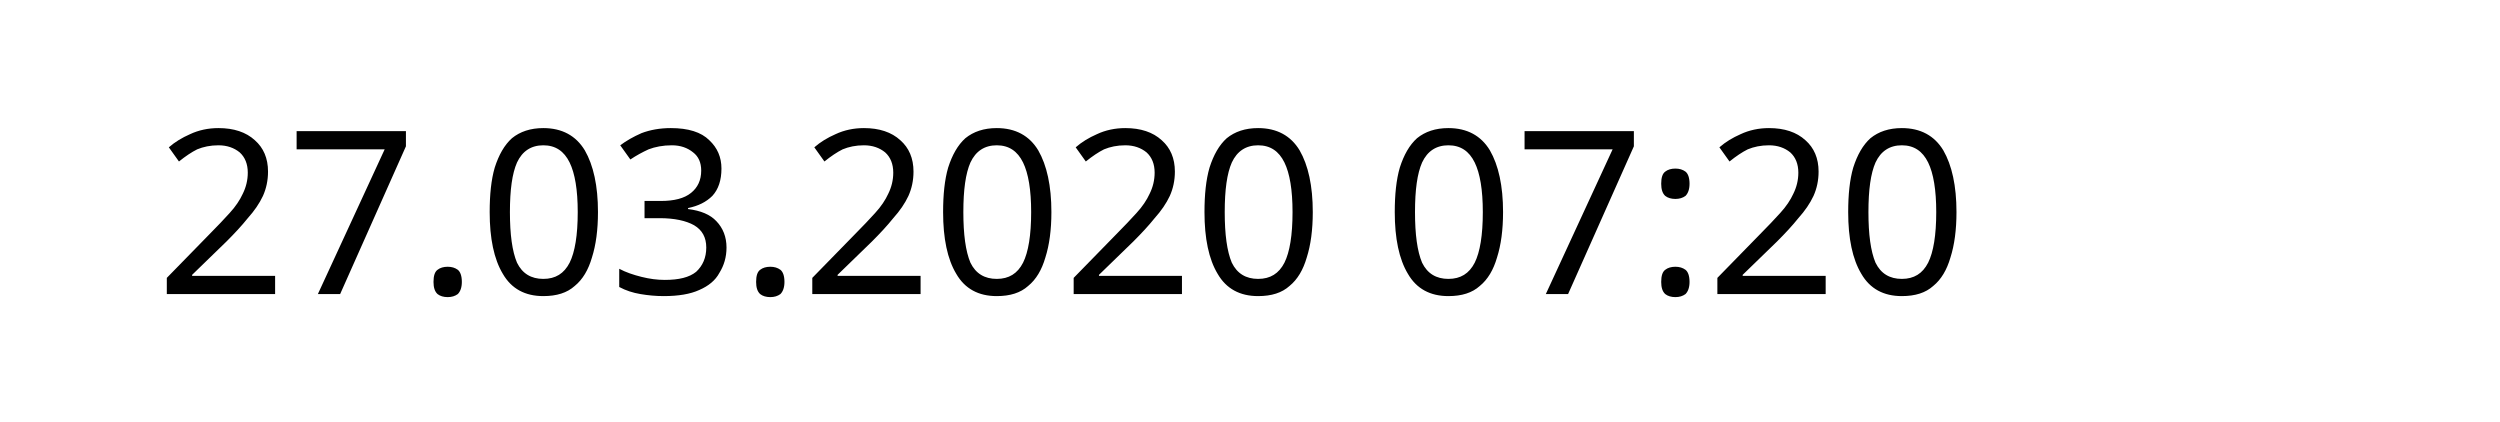
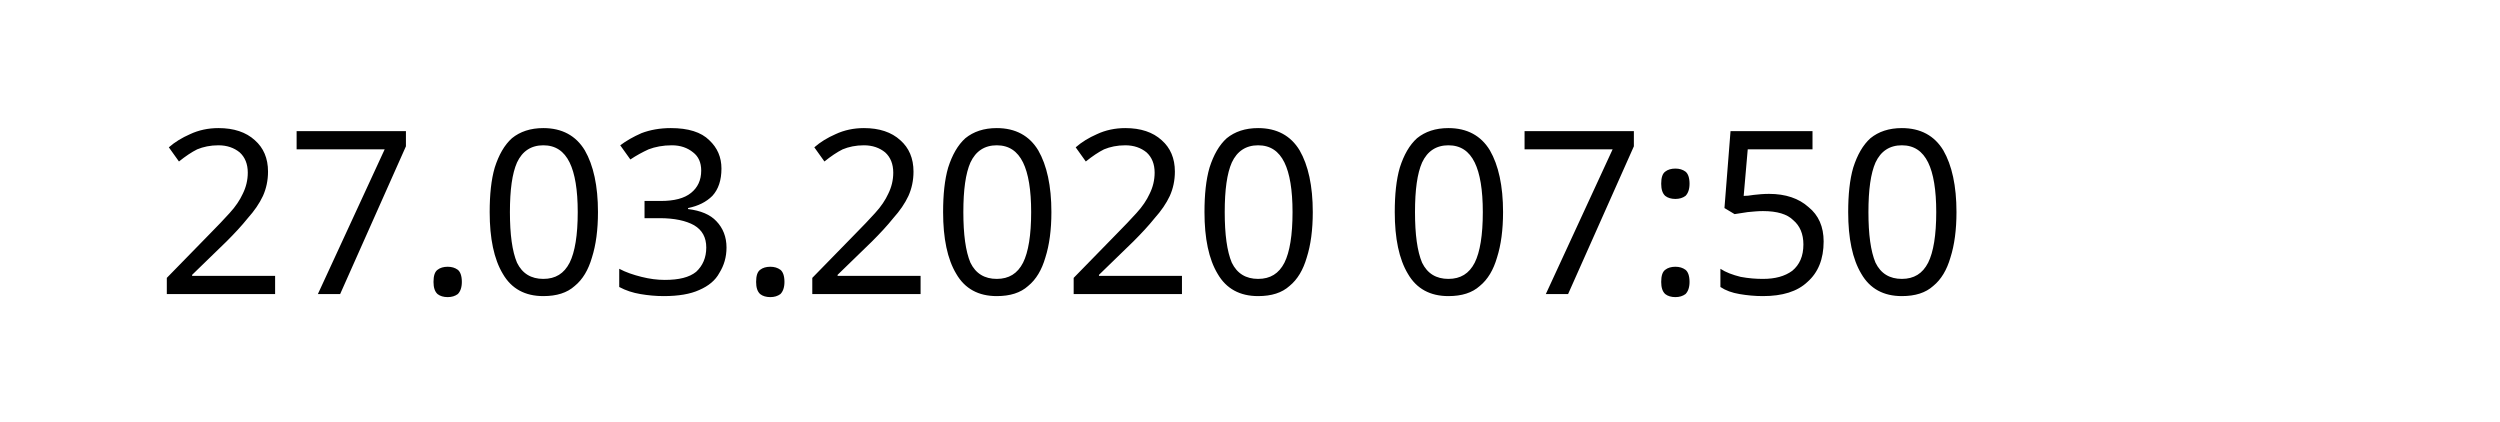
<svg xmlns="http://www.w3.org/2000/svg" width="145.872" height="24.609" viewBox="0 0 38.595 6.511" version="1.1" id="svg8">
  <defs id="defs2" />
  <g id="layer1" transform="translate(-90.7138,-137.3976)">
    <text xml:space="preserve" style="font-style:normal;font-weight:normal;font-size:10.583px;line-height:1.25;font-family:sans-serif;letter-spacing:0px;word-spacing:0px;fill:#000000;fill-opacity:1;stroke:none;stroke-width:0.265" x="93.117" y="141.937" id="text12">
-       <tspan id="tspan10" x="93.117" y="141.937" style="font-size:3.528px;stroke-width:0.265">27.03.2020 07:20</tspan>
+       <tspan id="tspan10" x="93.117" y="141.937" style="font-size:3.528px;stroke-width:0.265">27.03.2020 07:50</tspan>
    </text>
  </g>
</svg>
